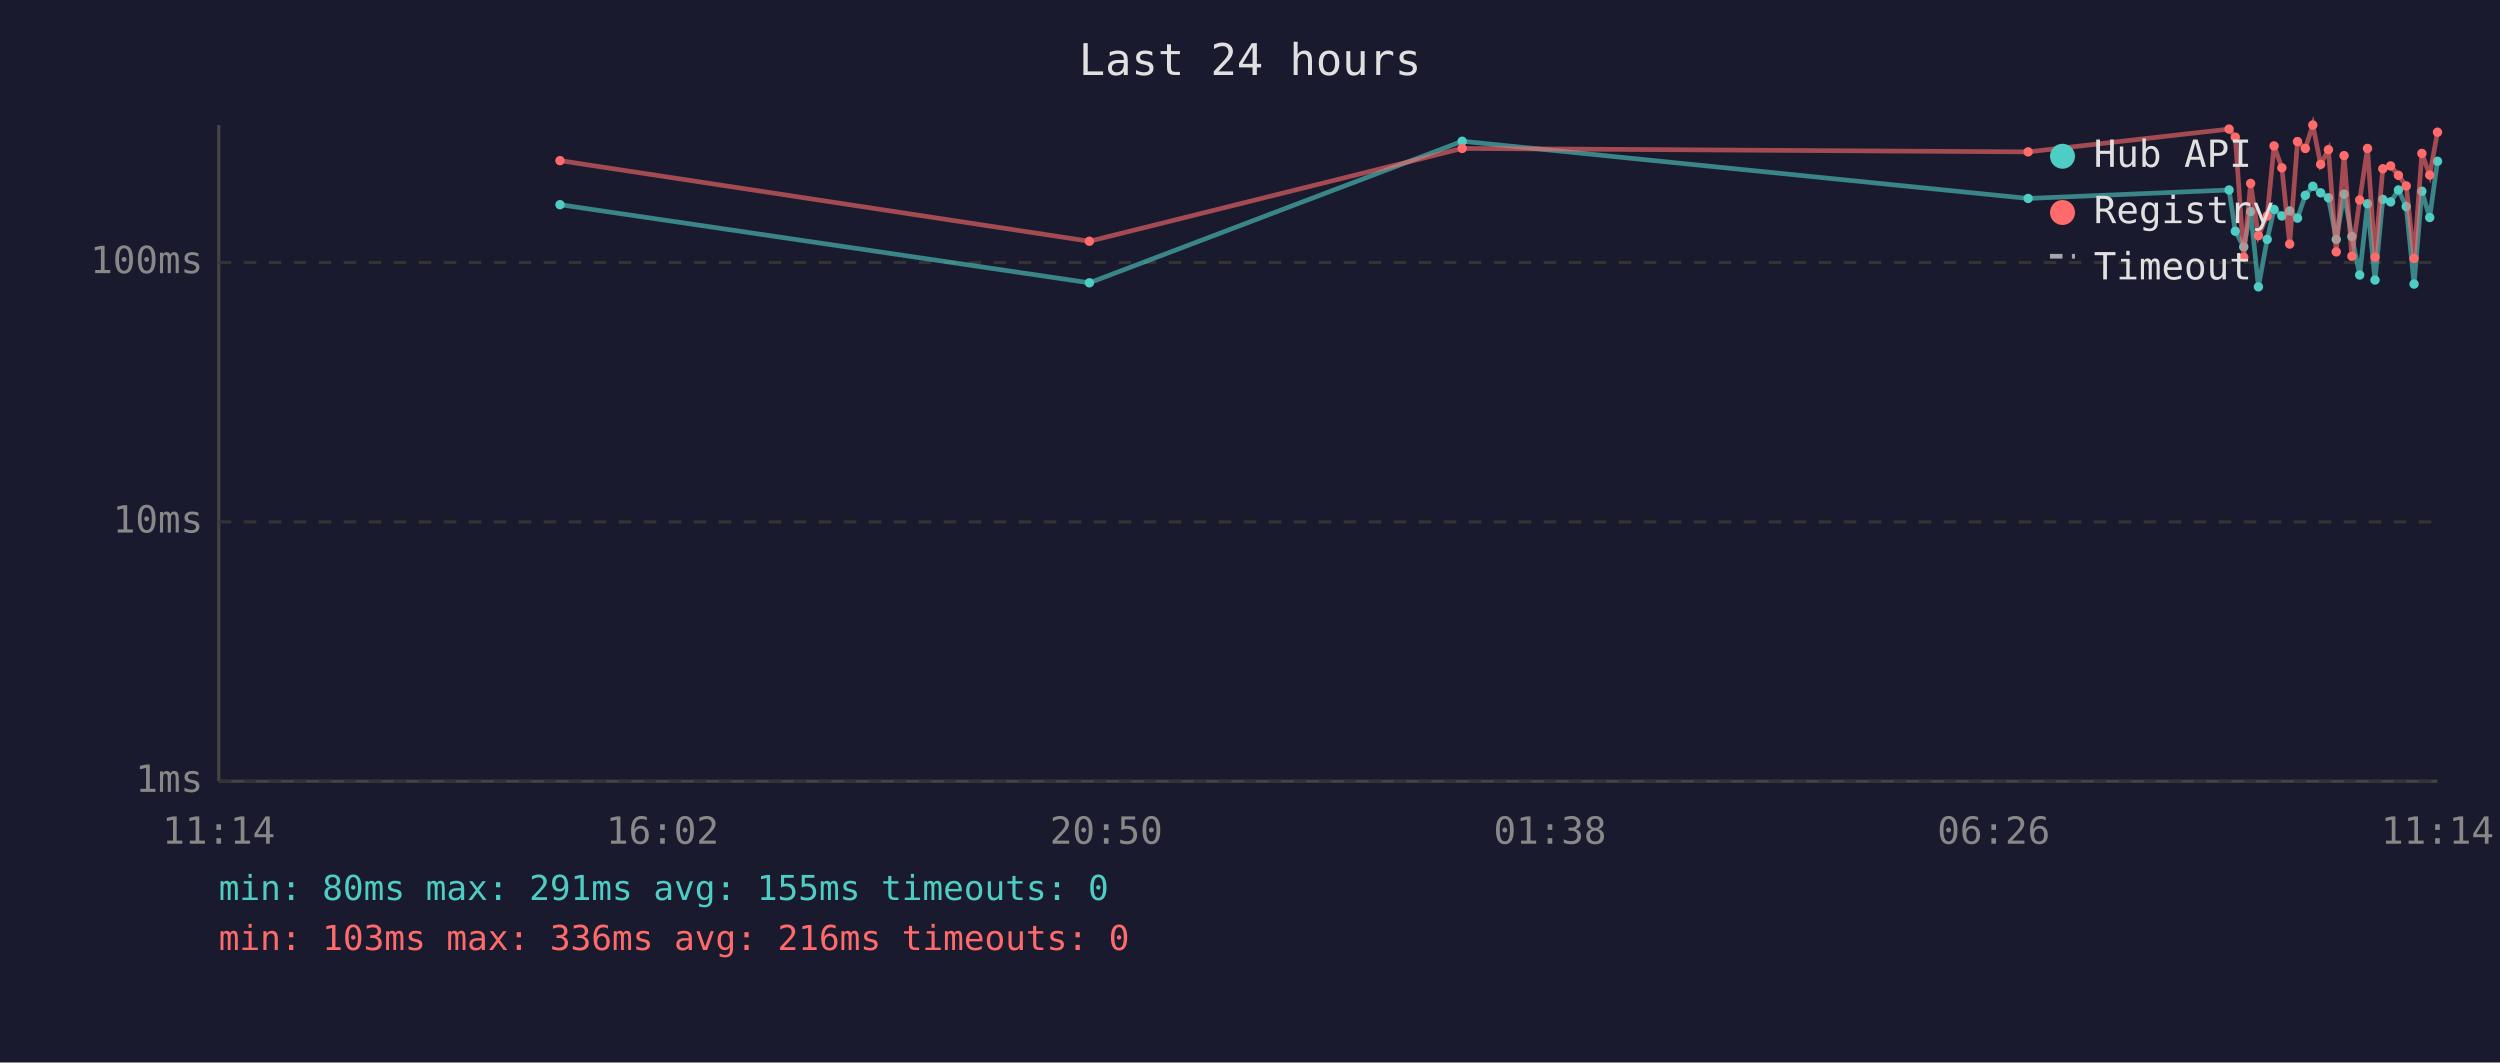
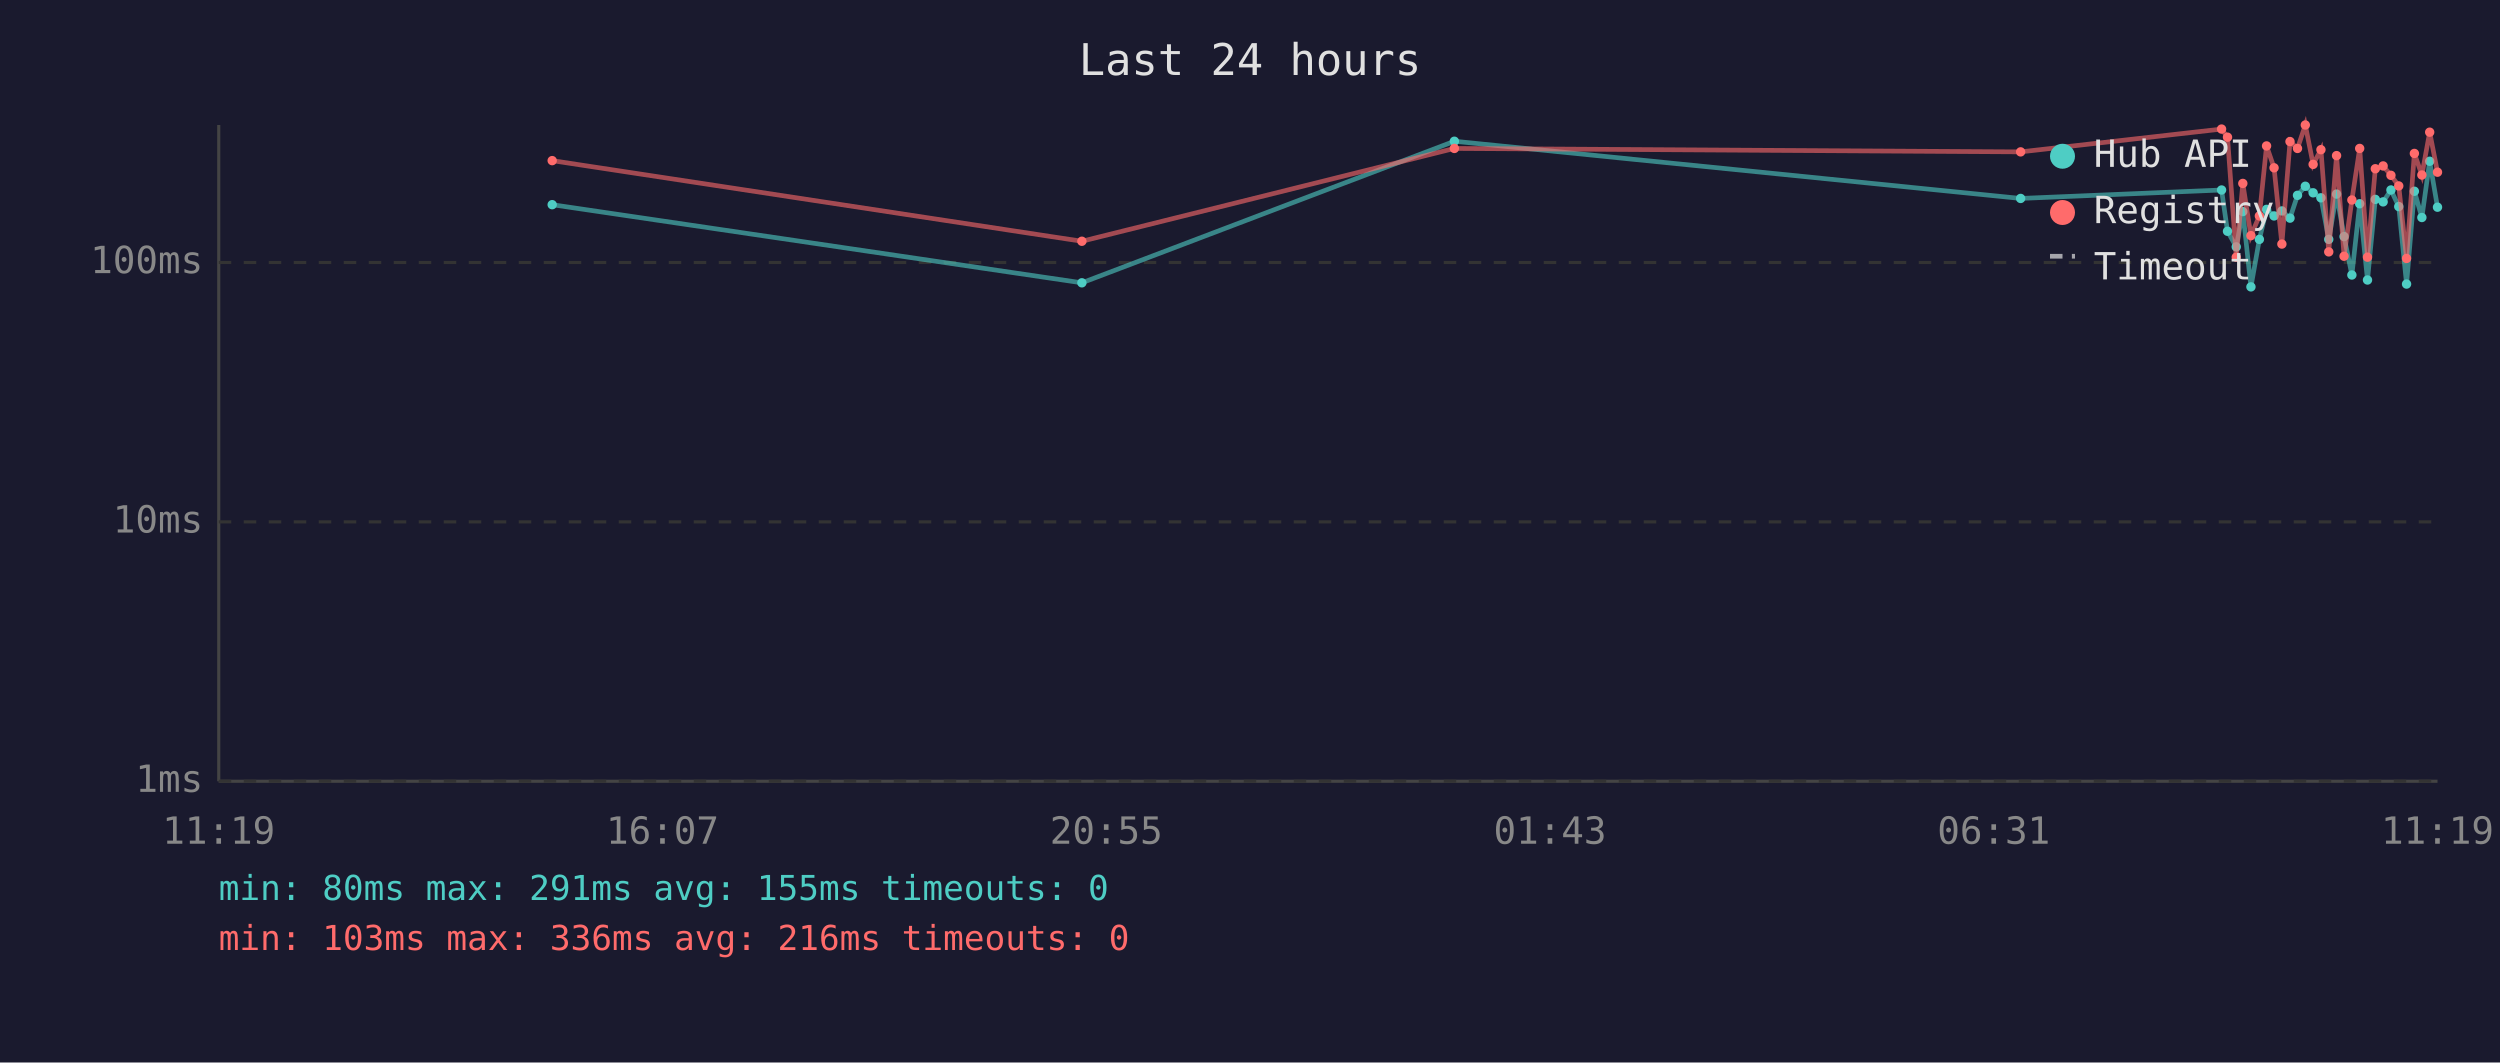
<svg xmlns="http://www.w3.org/2000/svg" viewBox="0 0 800 340" font-family="monospace" font-size="12">
  <rect width="800" height="340" fill="#1a1a2e" />
  <text x="400" y="24" fill="#e0e0e0" font-size="14" text-anchor="middle">Last 24 hours</text>
  <line x1="70" y1="40" x2="70" y2="250" stroke="#444" stroke-width="1" />
  <line x1="70" y1="250" x2="780" y2="250" stroke="#444" stroke-width="1" />
  <line x1="70" y1="250" x2="780" y2="250" stroke="#333" stroke-width="1" stroke-dasharray="4" />
  <text x="65" y="250" fill="#888" text-anchor="end" dominant-baseline="middle">1ms</text>
  <line x1="70" y1="167" x2="780" y2="167" stroke="#333" stroke-width="1" stroke-dasharray="4" />
  <text x="65" y="167" fill="#888" text-anchor="end" dominant-baseline="middle">10ms</text>
  <line x1="70" y1="84" x2="780" y2="84" stroke="#333" stroke-width="1" stroke-dasharray="4" />
  <text x="65" y="84" fill="#888" text-anchor="end" dominant-baseline="middle">100ms</text>
-   <text x="70" y="270" fill="#888" text-anchor="middle">11:14</text>
-   <text x="212" y="270" fill="#888" text-anchor="middle">16:02</text>
-   <text x="354" y="270" fill="#888" text-anchor="middle">20:50</text>
-   <text x="496" y="270" fill="#888" text-anchor="middle">01:38</text>
-   <text x="638" y="270" fill="#888" text-anchor="middle">06:26</text>
-   <text x="780" y="270" fill="#888" text-anchor="middle">11:14</text>
-   <polyline points="179.2,65.5 348.6,90.5 467.9,45.2 649.0,63.5 713.3,60.8 715.3,74.0 718.0,79.0 720.2,67.7 722.7,91.8 725.5,76.6 727.7,67.0 730.2,69.1 732.7,67.5 735.2,69.8 737.7,62.5 740.1,59.6 742.6,61.7 745.1,63.3 747.6,76.6 750.1,62.1 752.6,75.7 755.1,88.0 757.6,65.2 760.0,89.6 762.5,63.8 765.0,64.6 767.5,60.8 770.0,66.1 772.5,90.9 775.0,61.2 777.5,69.6 780.0,51.6" fill="none" stroke="#4ecdc4" stroke-width="1.5" opacity="0.6" />
-   <circle cx="179.2" cy="65.5" r="1.5" fill="#4ecdc4" />
-   <circle cx="348.6" cy="90.5" r="1.5" fill="#4ecdc4" />
-   <circle cx="467.9" cy="45.2" r="1.5" fill="#4ecdc4" />
-   <circle cx="649.0" cy="63.5" r="1.5" fill="#4ecdc4" />
-   <circle cx="713.3" cy="60.8" r="1.5" fill="#4ecdc4" />
-   <circle cx="715.3" cy="74.0" r="1.5" fill="#4ecdc4" />
-   <circle cx="718.0" cy="79.0" r="1.5" fill="#4ecdc4" />
-   <circle cx="720.2" cy="67.7" r="1.5" fill="#4ecdc4" />
-   <circle cx="722.7" cy="91.8" r="1.5" fill="#4ecdc4" />
-   <circle cx="725.5" cy="76.6" r="1.5" fill="#4ecdc4" />
-   <circle cx="727.7" cy="67.0" r="1.5" fill="#4ecdc4" />
-   <circle cx="730.2" cy="69.1" r="1.5" fill="#4ecdc4" />
-   <circle cx="732.7" cy="67.5" r="1.5" fill="#4ecdc4" />
-   <circle cx="735.2" cy="69.8" r="1.5" fill="#4ecdc4" />
-   <circle cx="737.7" cy="62.5" r="1.5" fill="#4ecdc4" />
-   <circle cx="740.1" cy="59.6" r="1.5" fill="#4ecdc4" />
-   <circle cx="742.6" cy="61.7" r="1.5" fill="#4ecdc4" />
-   <circle cx="745.1" cy="63.3" r="1.5" fill="#4ecdc4" />
-   <circle cx="747.6" cy="76.6" r="1.5" fill="#4ecdc4" />
-   <circle cx="750.1" cy="62.1" r="1.5" fill="#4ecdc4" />
-   <circle cx="752.6" cy="75.7" r="1.5" fill="#4ecdc4" />
-   <circle cx="755.1" cy="88.0" r="1.5" fill="#4ecdc4" />
-   <circle cx="757.6" cy="65.2" r="1.5" fill="#4ecdc4" />
-   <circle cx="760.0" cy="89.6" r="1.5" fill="#4ecdc4" />
-   <circle cx="762.5" cy="63.8" r="1.5" fill="#4ecdc4" />
-   <circle cx="765.0" cy="64.6" r="1.5" fill="#4ecdc4" />
-   <circle cx="767.5" cy="60.8" r="1.5" fill="#4ecdc4" />
-   <circle cx="770.0" cy="66.1" r="1.5" fill="#4ecdc4" />
-   <circle cx="772.5" cy="90.9" r="1.5" fill="#4ecdc4" />
-   <circle cx="775.0" cy="61.2" r="1.5" fill="#4ecdc4" />
-   <circle cx="777.5" cy="69.6" r="1.5" fill="#4ecdc4" />
-   <circle cx="780.0" cy="51.6" r="1.5" fill="#4ecdc4" />
-   <polyline points="179.2,51.4 348.6,77.2 467.9,47.5 649.0,48.6 713.3,41.3 715.3,43.9 718.0,82.3 720.2,58.7 722.7,75.4 725.5,69.1 727.7,46.7 730.2,53.7 732.7,78.1 735.2,45.3 737.7,47.5 740.1,40.0 742.6,52.6 745.1,47.9 747.6,80.6 750.1,49.8 752.6,82.0 755.1,64.0 757.6,47.5 760.0,82.3 762.5,54.0 765.0,53.1 767.5,56.1 770.0,59.5 772.5,82.7 775.0,49.1 777.5,56.0 780.0,42.3" fill="none" stroke="#ff6b6b" stroke-width="1.5" opacity="0.6" />
-   <circle cx="179.2" cy="51.4" r="1.5" fill="#ff6b6b" />
-   <circle cx="348.6" cy="77.2" r="1.5" fill="#ff6b6b" />
-   <circle cx="467.9" cy="47.5" r="1.5" fill="#ff6b6b" />
-   <circle cx="649.0" cy="48.6" r="1.5" fill="#ff6b6b" />
-   <circle cx="713.3" cy="41.3" r="1.5" fill="#ff6b6b" />
-   <circle cx="715.3" cy="43.9" r="1.5" fill="#ff6b6b" />
-   <circle cx="718.0" cy="82.3" r="1.5" fill="#ff6b6b" />
-   <circle cx="720.2" cy="58.7" r="1.5" fill="#ff6b6b" />
-   <circle cx="722.7" cy="75.4" r="1.5" fill="#ff6b6b" />
-   <circle cx="725.5" cy="69.1" r="1.5" fill="#ff6b6b" />
-   <circle cx="727.7" cy="46.7" r="1.5" fill="#ff6b6b" />
-   <circle cx="730.2" cy="53.7" r="1.5" fill="#ff6b6b" />
-   <circle cx="732.7" cy="78.1" r="1.5" fill="#ff6b6b" />
-   <circle cx="735.2" cy="45.3" r="1.5" fill="#ff6b6b" />
-   <circle cx="737.7" cy="47.5" r="1.5" fill="#ff6b6b" />
-   <circle cx="740.1" cy="40.0" r="1.5" fill="#ff6b6b" />
-   <circle cx="742.6" cy="52.6" r="1.5" fill="#ff6b6b" />
-   <circle cx="745.1" cy="47.9" r="1.5" fill="#ff6b6b" />
-   <circle cx="747.6" cy="80.6" r="1.5" fill="#ff6b6b" />
-   <circle cx="750.1" cy="49.8" r="1.5" fill="#ff6b6b" />
-   <circle cx="752.6" cy="82.0" r="1.5" fill="#ff6b6b" />
-   <circle cx="755.1" cy="64.0" r="1.5" fill="#ff6b6b" />
-   <circle cx="757.6" cy="47.5" r="1.5" fill="#ff6b6b" />
-   <circle cx="760.0" cy="82.3" r="1.5" fill="#ff6b6b" />
-   <circle cx="762.5" cy="54.0" r="1.5" fill="#ff6b6b" />
-   <circle cx="765.0" cy="53.1" r="1.5" fill="#ff6b6b" />
-   <circle cx="767.5" cy="56.1" r="1.5" fill="#ff6b6b" />
-   <circle cx="770.0" cy="59.5" r="1.5" fill="#ff6b6b" />
-   <circle cx="772.5" cy="82.7" r="1.5" fill="#ff6b6b" />
-   <circle cx="775.0" cy="49.1" r="1.5" fill="#ff6b6b" />
-   <circle cx="777.5" cy="56.0" r="1.5" fill="#ff6b6b" />
-   <circle cx="780.0" cy="42.3" r="1.5" fill="#ff6b6b" />
+   <text x="70" y="270" fill="#888" text-anchor="middle">11:19</text>
+   <text x="212" y="270" fill="#888" text-anchor="middle">16:07</text>
+   <text x="354" y="270" fill="#888" text-anchor="middle">20:55</text>
+   <text x="496" y="270" fill="#888" text-anchor="middle">01:43</text>
+   <text x="638" y="270" fill="#888" text-anchor="middle">06:31</text>
+   <text x="780" y="270" fill="#888" text-anchor="middle">11:19</text>
+   <polyline points="176.7,65.5 346.2,90.5 465.4,45.2 646.6,63.5 710.9,60.8 712.8,74.0 715.6,79.0 717.7,67.7 720.3,91.8 723.0,76.6 725.3,67.0 727.7,69.1 730.2,67.5 732.8,69.8 735.2,62.5 737.7,59.6 740.2,61.7 742.7,63.3 745.2,76.6 747.7,62.1 750.1,75.7 752.6,88.0 755.1,65.2 757.6,89.6 760.1,63.8 762.6,64.6 765.1,60.8 767.6,66.1 770.1,90.9 772.6,61.2 775.0,69.6 777.5,51.6 780.0,66.3" fill="none" stroke="#4ecdc4" stroke-width="1.5" opacity="0.6" />
+   <circle cx="176.7" cy="65.5" r="1.5" fill="#4ecdc4" />
+   <circle cx="346.2" cy="90.5" r="1.5" fill="#4ecdc4" />
+   <circle cx="465.4" cy="45.2" r="1.5" fill="#4ecdc4" />
+   <circle cx="646.6" cy="63.5" r="1.5" fill="#4ecdc4" />
+   <circle cx="710.9" cy="60.8" r="1.5" fill="#4ecdc4" />
+   <circle cx="712.8" cy="74.0" r="1.5" fill="#4ecdc4" />
+   <circle cx="715.6" cy="79.0" r="1.5" fill="#4ecdc4" />
+   <circle cx="717.7" cy="67.7" r="1.5" fill="#4ecdc4" />
+   <circle cx="720.3" cy="91.8" r="1.5" fill="#4ecdc4" />
+   <circle cx="723.0" cy="76.6" r="1.5" fill="#4ecdc4" />
+   <circle cx="725.3" cy="67.0" r="1.5" fill="#4ecdc4" />
+   <circle cx="727.7" cy="69.1" r="1.5" fill="#4ecdc4" />
+   <circle cx="730.2" cy="67.5" r="1.5" fill="#4ecdc4" />
+   <circle cx="732.8" cy="69.8" r="1.5" fill="#4ecdc4" />
+   <circle cx="735.2" cy="62.5" r="1.5" fill="#4ecdc4" />
+   <circle cx="737.7" cy="59.6" r="1.5" fill="#4ecdc4" />
+   <circle cx="740.2" cy="61.7" r="1.5" fill="#4ecdc4" />
+   <circle cx="742.7" cy="63.3" r="1.5" fill="#4ecdc4" />
+   <circle cx="745.2" cy="76.6" r="1.5" fill="#4ecdc4" />
+   <circle cx="747.7" cy="62.1" r="1.5" fill="#4ecdc4" />
+   <circle cx="750.1" cy="75.7" r="1.5" fill="#4ecdc4" />
+   <circle cx="752.6" cy="88.0" r="1.5" fill="#4ecdc4" />
+   <circle cx="755.1" cy="65.2" r="1.5" fill="#4ecdc4" />
+   <circle cx="757.6" cy="89.6" r="1.5" fill="#4ecdc4" />
+   <circle cx="760.1" cy="63.8" r="1.5" fill="#4ecdc4" />
+   <circle cx="762.6" cy="64.6" r="1.5" fill="#4ecdc4" />
+   <circle cx="765.1" cy="60.8" r="1.5" fill="#4ecdc4" />
+   <circle cx="767.6" cy="66.1" r="1.5" fill="#4ecdc4" />
+   <circle cx="770.1" cy="90.9" r="1.5" fill="#4ecdc4" />
+   <circle cx="772.6" cy="61.2" r="1.5" fill="#4ecdc4" />
+   <circle cx="775.0" cy="69.6" r="1.5" fill="#4ecdc4" />
+   <circle cx="777.5" cy="51.6" r="1.5" fill="#4ecdc4" />
+   <circle cx="780.0" cy="66.3" r="1.5" fill="#4ecdc4" />
+   <polyline points="176.7,51.4 346.2,77.2 465.4,47.5 646.6,48.6 710.9,41.3 712.8,43.9 715.6,82.3 717.7,58.7 720.3,75.4 723.0,69.1 725.3,46.7 727.7,53.7 730.2,78.1 732.8,45.3 735.2,47.5 737.7,40.0 740.2,52.6 742.7,47.9 745.2,80.6 747.7,49.8 750.1,82.0 752.6,64.0 755.1,47.5 757.6,82.3 760.1,54.0 762.6,53.1 765.1,56.1 767.6,59.5 770.1,82.7 772.6,49.1 775.0,56.0 777.5,42.3 780.0,55.1" fill="none" stroke="#ff6b6b" stroke-width="1.5" opacity="0.6" />
+   <circle cx="176.7" cy="51.4" r="1.5" fill="#ff6b6b" />
+   <circle cx="346.2" cy="77.2" r="1.5" fill="#ff6b6b" />
+   <circle cx="465.4" cy="47.5" r="1.5" fill="#ff6b6b" />
+   <circle cx="646.6" cy="48.6" r="1.5" fill="#ff6b6b" />
+   <circle cx="710.9" cy="41.3" r="1.5" fill="#ff6b6b" />
+   <circle cx="712.8" cy="43.9" r="1.5" fill="#ff6b6b" />
+   <circle cx="715.6" cy="82.3" r="1.5" fill="#ff6b6b" />
+   <circle cx="717.7" cy="58.7" r="1.5" fill="#ff6b6b" />
+   <circle cx="720.3" cy="75.4" r="1.5" fill="#ff6b6b" />
+   <circle cx="723.0" cy="69.1" r="1.5" fill="#ff6b6b" />
+   <circle cx="725.3" cy="46.7" r="1.5" fill="#ff6b6b" />
+   <circle cx="727.7" cy="53.7" r="1.5" fill="#ff6b6b" />
+   <circle cx="730.2" cy="78.1" r="1.5" fill="#ff6b6b" />
+   <circle cx="732.8" cy="45.3" r="1.5" fill="#ff6b6b" />
+   <circle cx="735.2" cy="47.5" r="1.5" fill="#ff6b6b" />
+   <circle cx="737.7" cy="40.0" r="1.5" fill="#ff6b6b" />
+   <circle cx="740.2" cy="52.6" r="1.5" fill="#ff6b6b" />
+   <circle cx="742.7" cy="47.9" r="1.5" fill="#ff6b6b" />
+   <circle cx="745.2" cy="80.6" r="1.5" fill="#ff6b6b" />
+   <circle cx="747.7" cy="49.8" r="1.5" fill="#ff6b6b" />
+   <circle cx="750.1" cy="82.0" r="1.5" fill="#ff6b6b" />
+   <circle cx="752.6" cy="64.0" r="1.5" fill="#ff6b6b" />
+   <circle cx="755.1" cy="47.5" r="1.5" fill="#ff6b6b" />
+   <circle cx="757.6" cy="82.3" r="1.5" fill="#ff6b6b" />
+   <circle cx="760.1" cy="54.0" r="1.5" fill="#ff6b6b" />
+   <circle cx="762.6" cy="53.1" r="1.5" fill="#ff6b6b" />
+   <circle cx="765.1" cy="56.1" r="1.5" fill="#ff6b6b" />
+   <circle cx="767.6" cy="59.5" r="1.5" fill="#ff6b6b" />
+   <circle cx="770.1" cy="82.7" r="1.5" fill="#ff6b6b" />
+   <circle cx="772.6" cy="49.1" r="1.5" fill="#ff6b6b" />
+   <circle cx="775.0" cy="56.0" r="1.5" fill="#ff6b6b" />
+   <circle cx="777.5" cy="42.3" r="1.5" fill="#ff6b6b" />
+   <circle cx="780.0" cy="55.1" r="1.5" fill="#ff6b6b" />
  <circle cx="660" cy="50" r="4" fill="#4ecdc4" />
  <text x="670" y="50" fill="#e0e0e0" dominant-baseline="middle">Hub API</text>
  <circle cx="660" cy="68" r="4" fill="#ff6b6b" />
  <text x="670" y="68" fill="#e0e0e0" dominant-baseline="middle">Registry</text>
  <line x1="656" y1="82" x2="664" y2="82" stroke="#e0e0e0" stroke-width="1.5" stroke-dasharray="4,3" opacity="0.7" />
  <text x="670" y="86" fill="#e0e0e0" dominant-baseline="middle">Timeout</text>
  <text x="70" y="288" fill="#4ecdc4" font-size="11">min: 80ms  max: 291ms  avg: 155ms  timeouts: 0</text>
  <text x="70" y="304" fill="#ff6b6b" font-size="11">min: 103ms  max: 336ms  avg: 216ms  timeouts: 0</text>
</svg>
